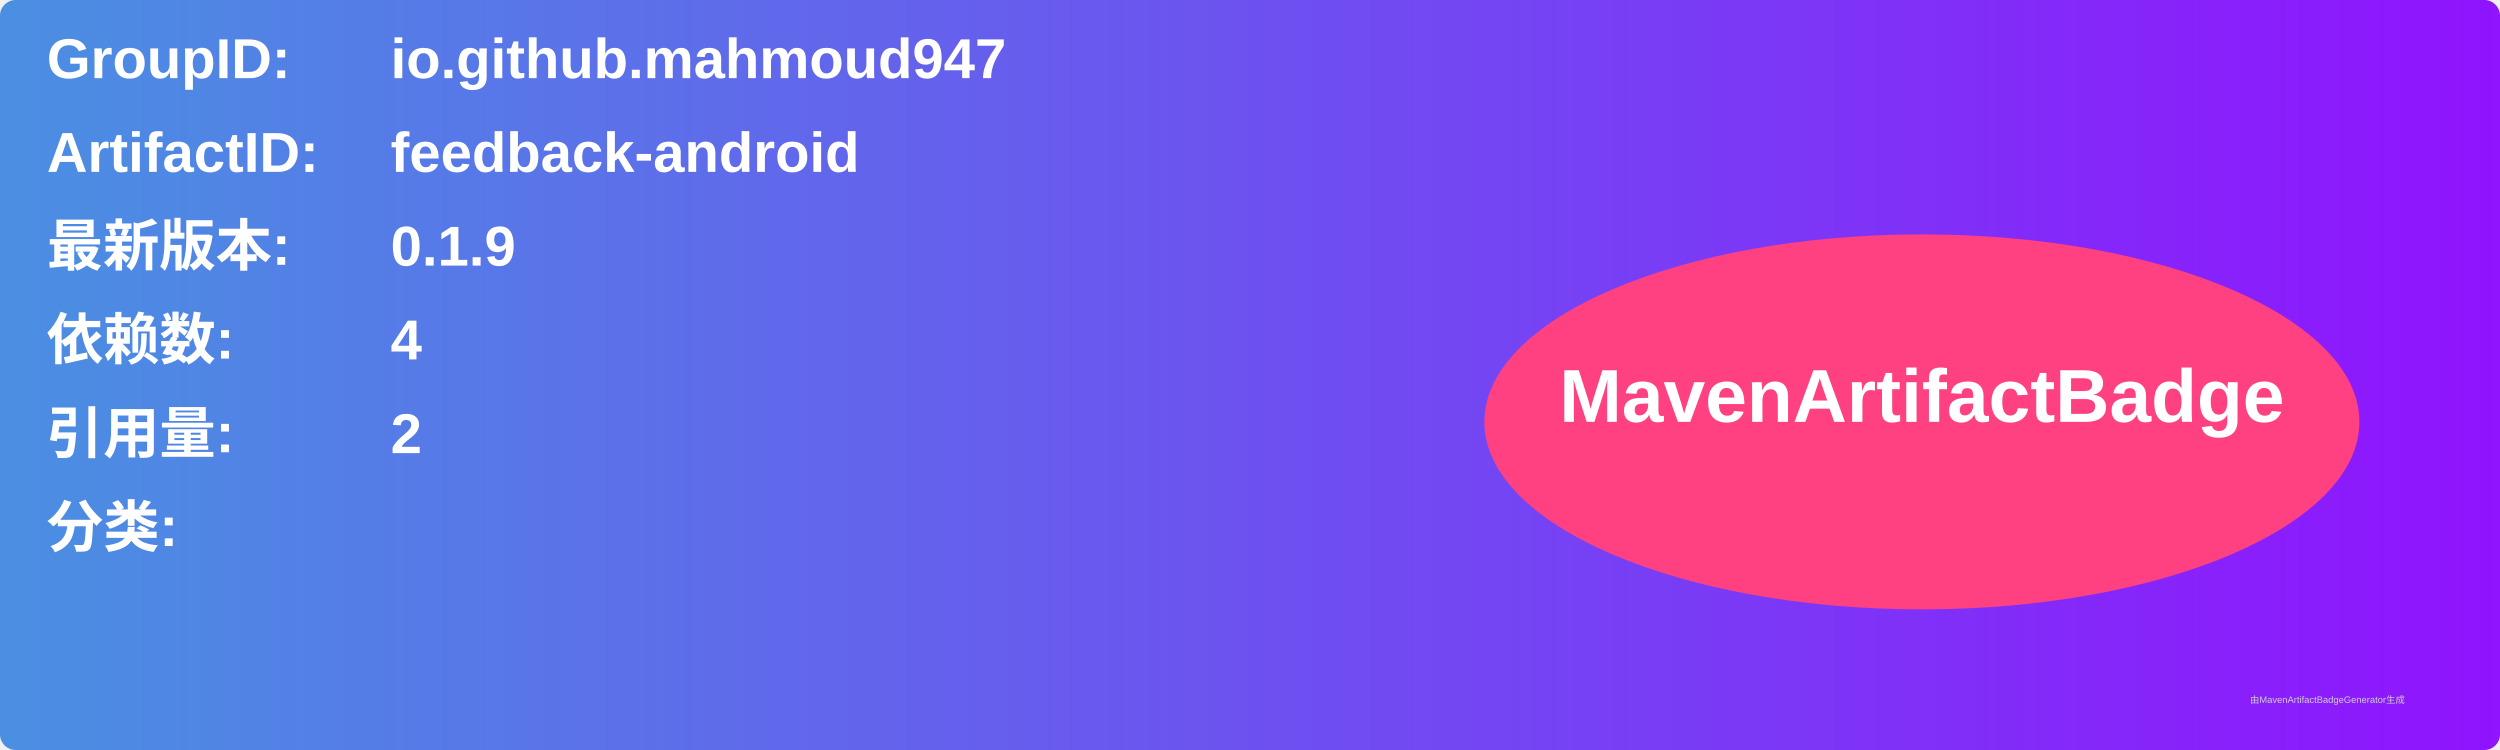
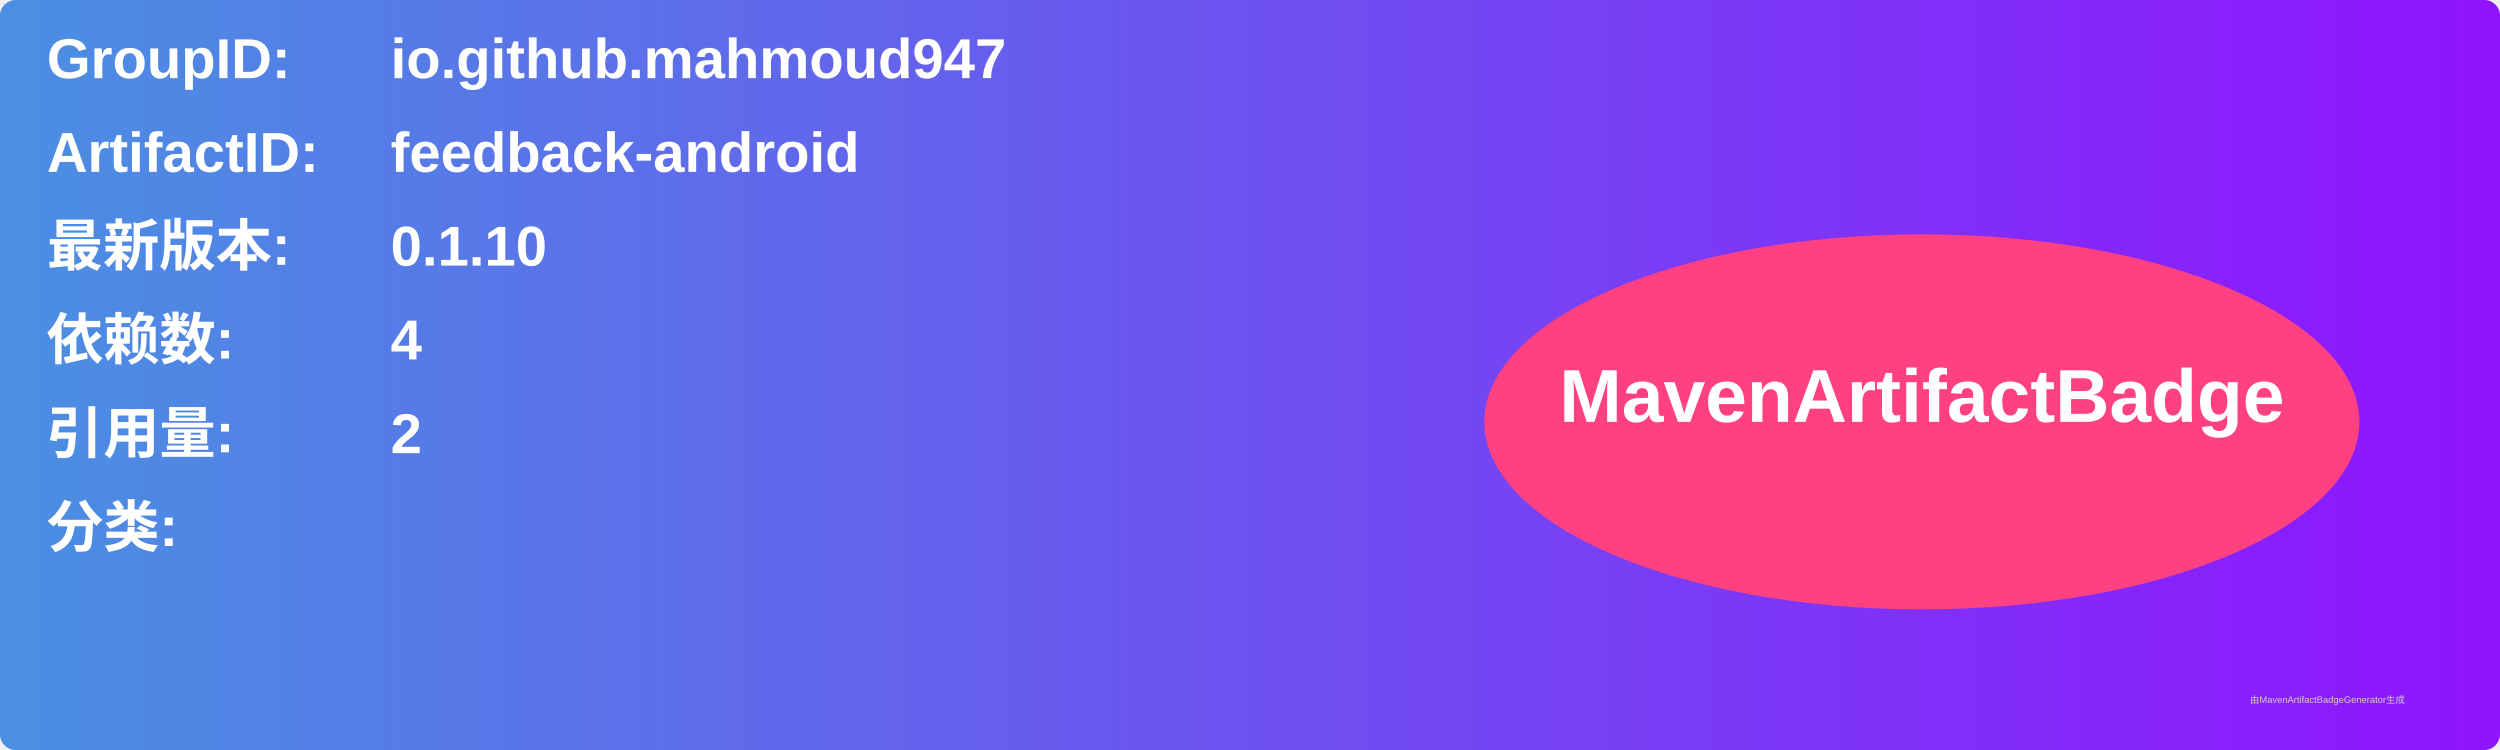
<svg xmlns="http://www.w3.org/2000/svg" width="800" height="240" viewBox="0 0 800 240">
  <linearGradient id="grad" x1="0%" y1="0%" x2="100%" y2="0%">
    <stop offset="0%" stop-color="#4a90e2" />
    <stop offset="100%" stop-color="#9013fe" />
  </linearGradient>
  <rect width="100%" height="100%" rx="5" ry="5" fill="url(#grad)" />
  <g transform="translate(15, 15)">
    <text x="0" y="10" font-family="Arial" font-size="18" fill="white" font-weight="bold" width="260">GroupID:</text>
    <text x="110" y="10" font-family="Arial" font-size="18" fill="white" font-weight="bold" width="460">io.github.mahmoud947</text>
    <text x="0" y="40" font-family="Arial" font-size="18" fill="white" font-weight="bold" width="260">ArtifactID:</text>
    <text x="110" y="40" font-family="Arial" font-size="18" fill="white" font-weight="bold" width="460">feedback-android</text>
    <text x="0" y="70" font-family="Arial" font-size="18" fill="white" font-weight="bold">最新版本:</text>
    <text x="110" y="70" font-family="Arial" font-size="18" fill="white" font-weight="bold">
-       <tspan font-weight="bold">0.1.9</tspan>
+       <tspan font-weight="bold">0.1.10</tspan>
    </text>
    <text x="0" y="100" font-family="Arial" font-size="18" fill="white" font-weight="bold">依赖数: </text>
    <text x="110" y="100" font-family="Arial" font-size="18" fill="white">
      <tspan font-weight="bold">4</tspan>
    </text>
    <text x="0" y="130" font-family="Arial" font-size="18" fill="white" font-weight="bold">引用量: </text>
    <text x="110" y="130" font-family="Arial" font-size="18" fill="white">
      <tspan font-weight="bold">2</tspan>
    </text>
    <text x="0" y="160" font-family="Arial" font-size="18" fill="white" font-weight="bold">分类:</text>
    <text x="10" y="190" font-family="Arial" font-size="10" fill="white">
      <tspan font-weight="bold" />
    </text>
    <ellipse cx="600" cy="120" rx="140" ry="60" fill="#ff4081" />
    <text x="600" y="120" text-anchor="middle" font-family="Arial" font-size="24" fill="white" font-weight="bold">MavenArtifactBadge</text>
  </g>
  <text x="720" y="225" font-family="Arial" font-size="3" fill="#d0d0d0">由MavenArtifactBadgeGenerator生成</text>
</svg>
